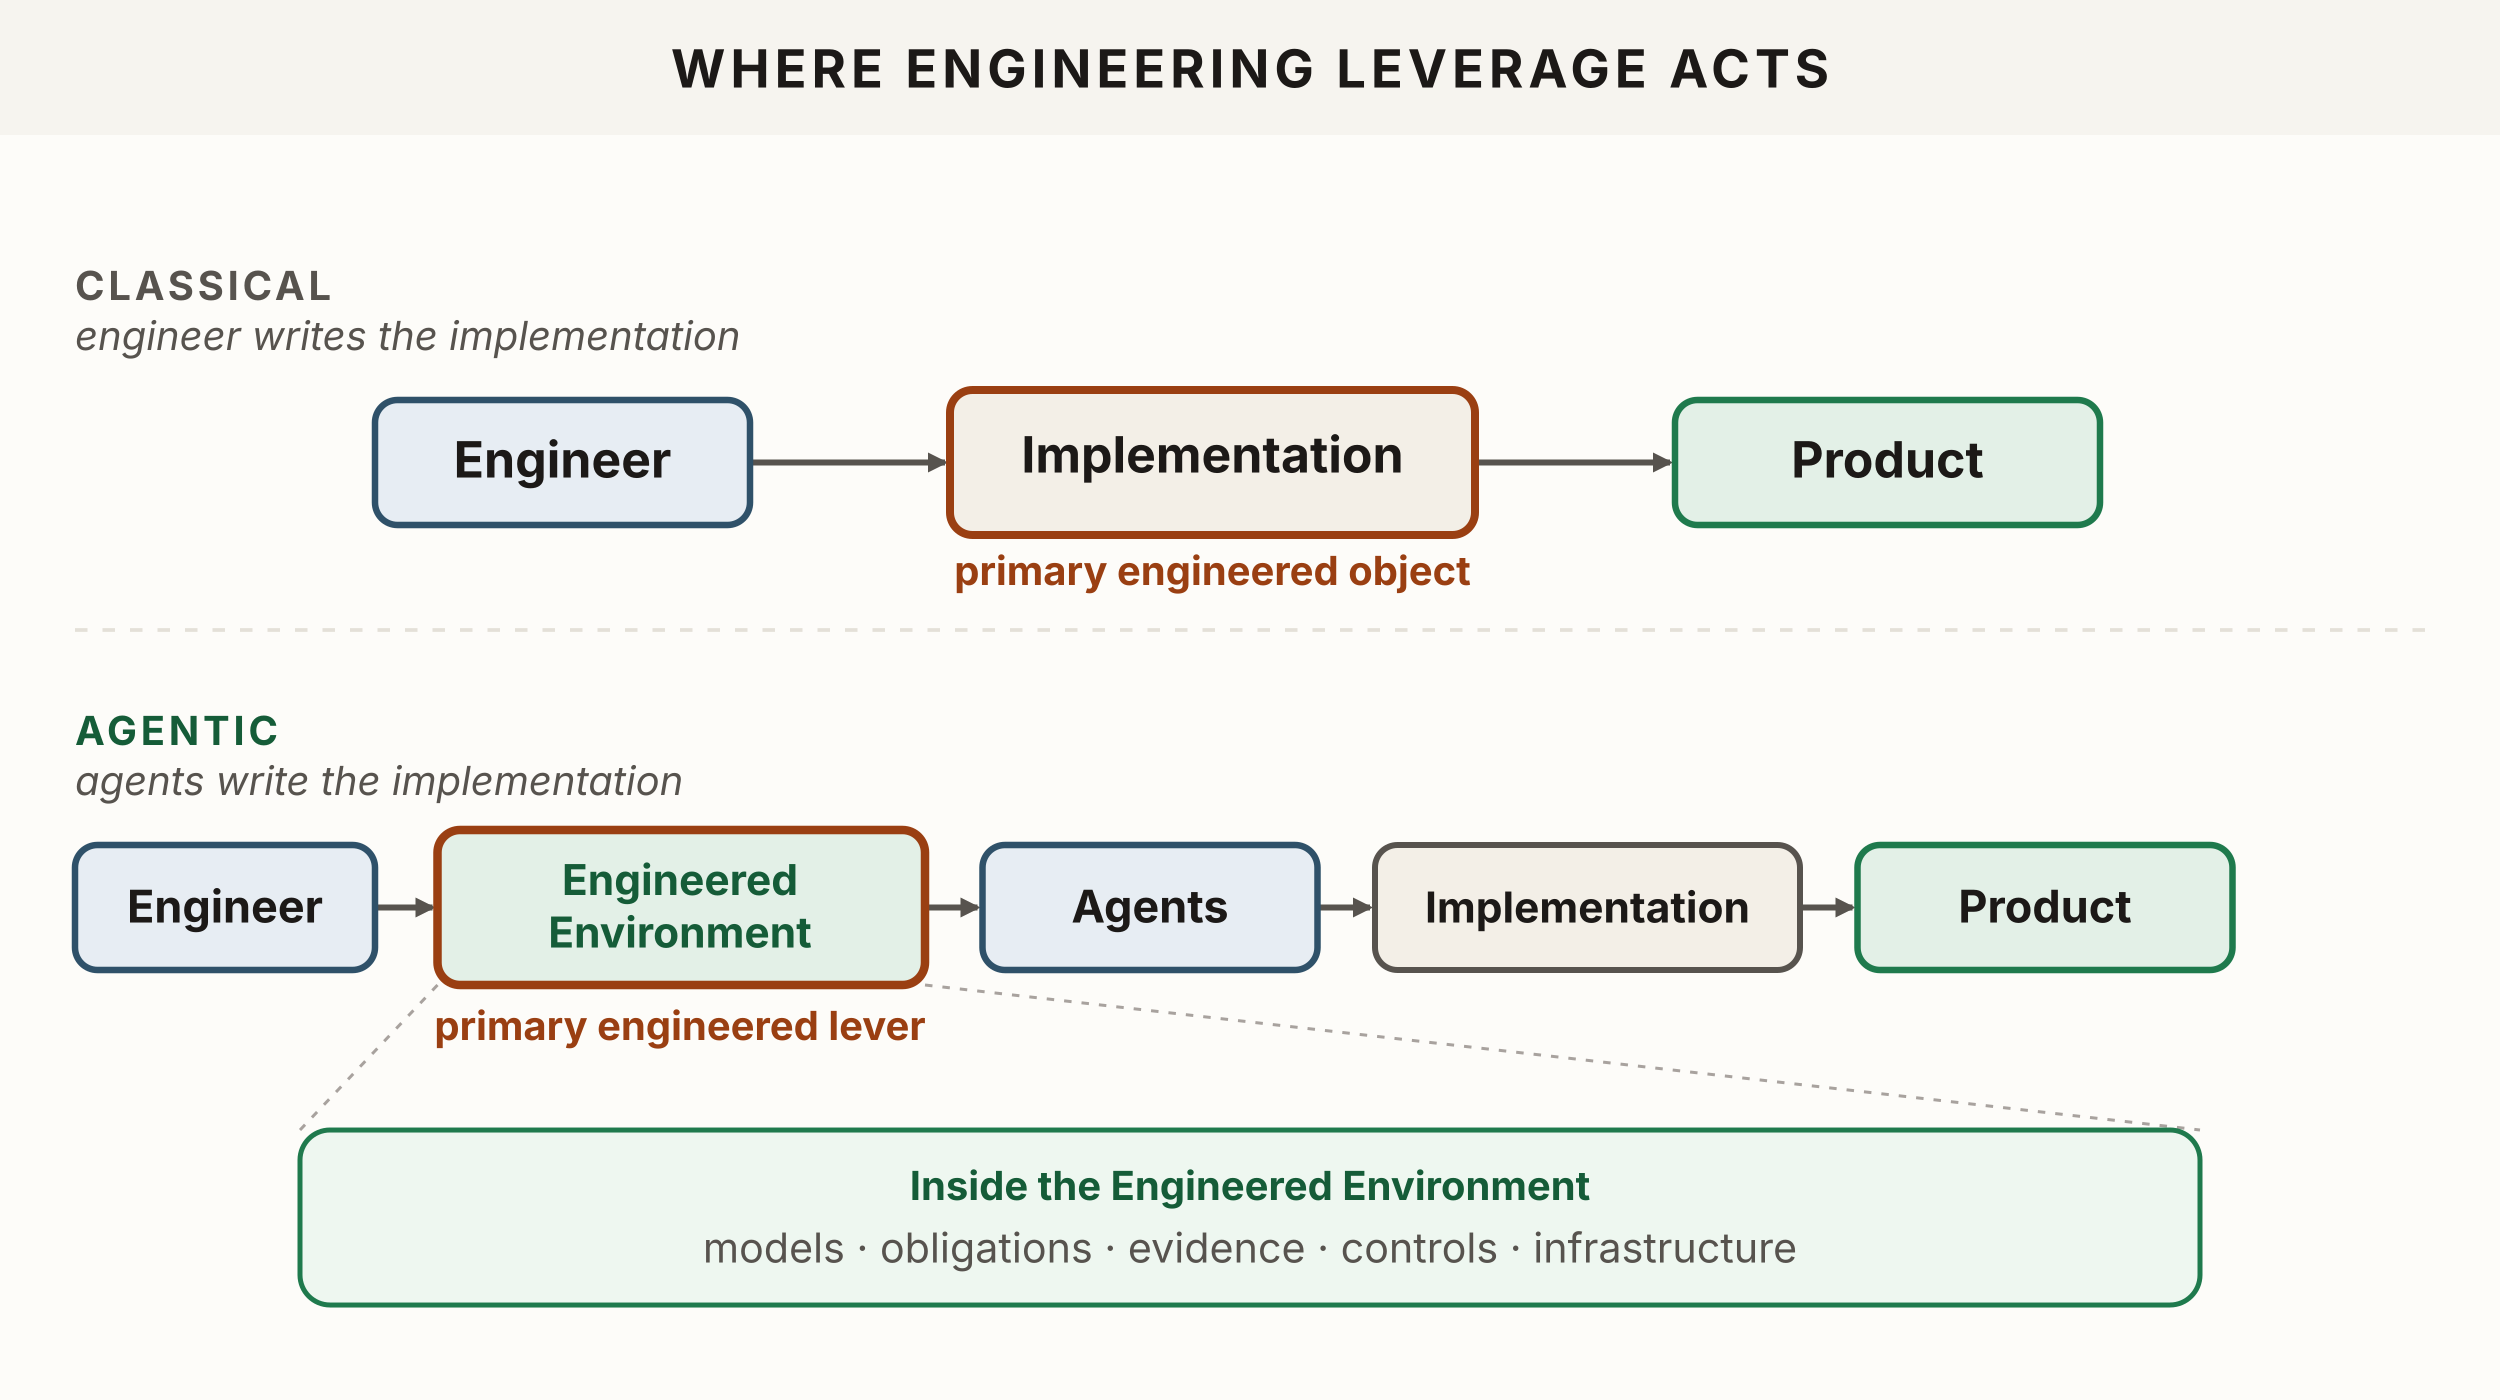
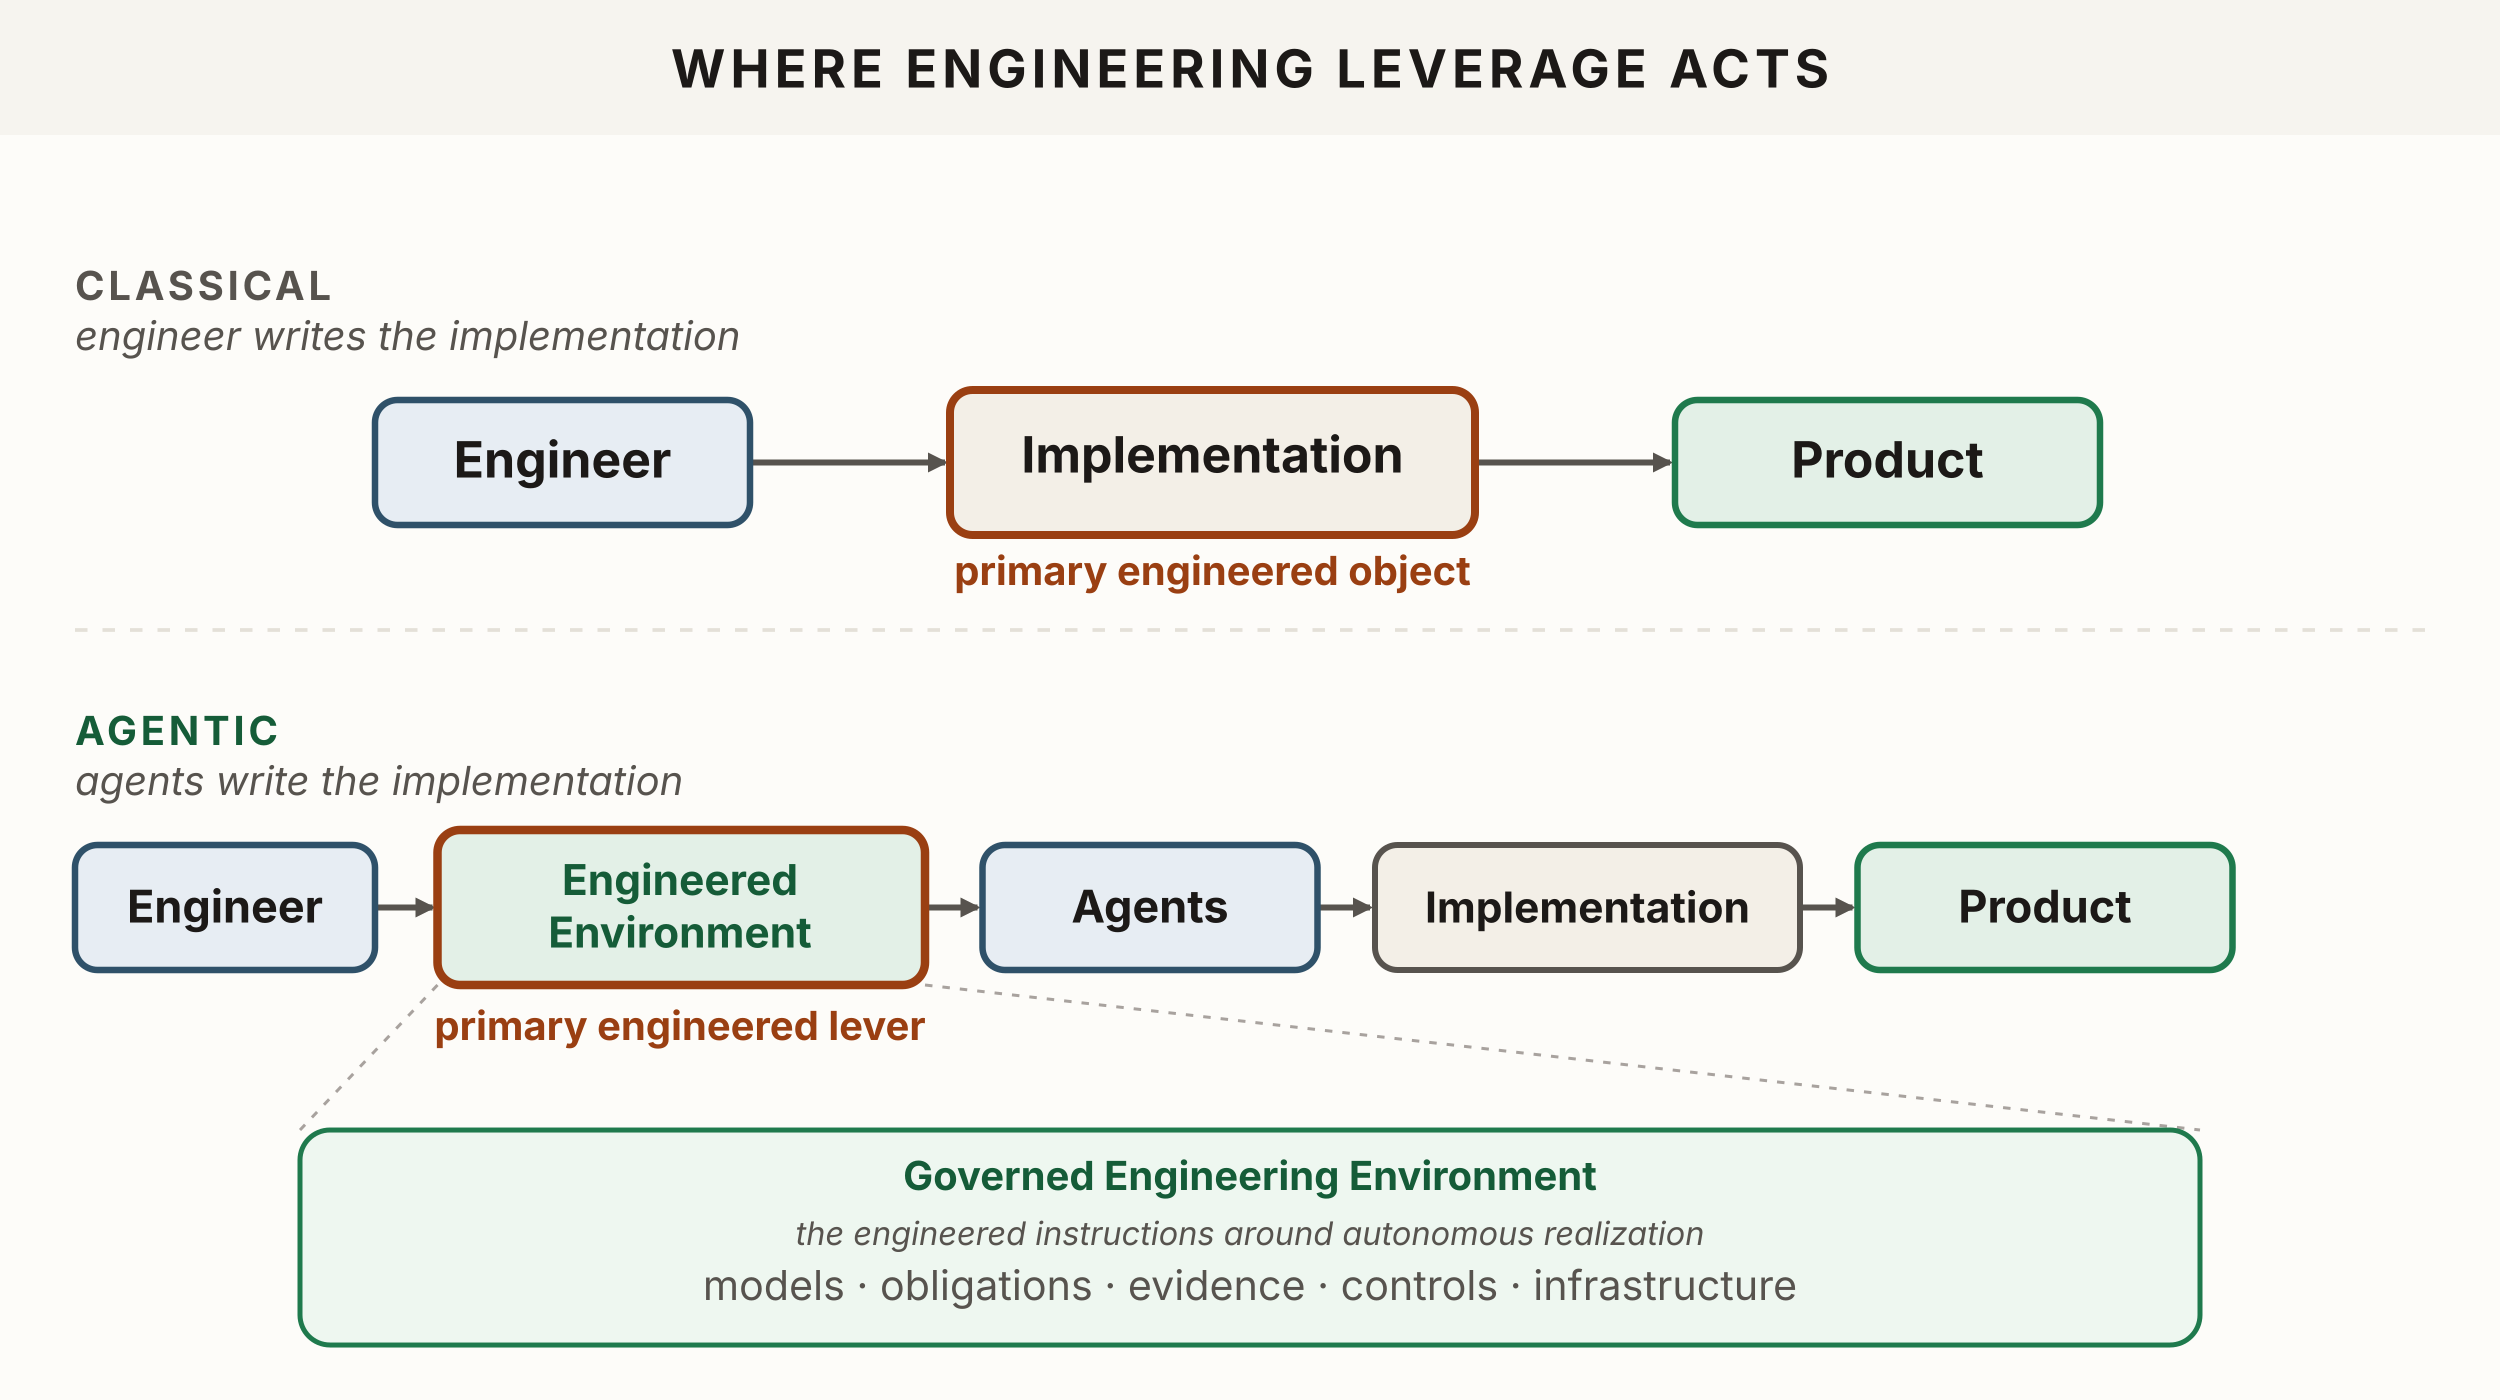
<svg xmlns="http://www.w3.org/2000/svg" viewBox="0 0 1000 560" width="1000" height="560" role="img" aria-labelledby="levTitle levDesc" font-family="'Source Sans 3', -apple-system, 'Segoe UI', sans-serif">
  <defs>
    <marker id="lev-k" viewBox="0 0 10 10" refX="8.5" refY="5" markerWidth="8" markerHeight="8" orient="auto" markerUnits="userSpaceOnUse">
      <path d="M0,0 L10,5 L0,10 z" fill="#57534e" />
    </marker>
  </defs>
  <rect x="0" y="0" width="1000" height="560" fill="#fdfcf9" />
  <rect x="0" y="0" width="1000" height="54" fill="#f6f4ef" />
  <text x="500" y="35" text-anchor="middle" font-size="21" font-weight="700" letter-spacing="2" fill="#1c1917">WHERE ENGINEERING LEVERAGE ACTS</text>
  <text x="30" y="120" font-size="16" font-weight="700" letter-spacing="1.5" fill="#57534e">CLASSICAL</text>
  <text x="30" y="140" font-size="16" font-style="italic" fill="#57534e">engineer writes the implementation</text>
  <g fill="none" stroke="#57534e" stroke-width="2.4">
    <path d="M225,185 L378,185" marker-end="url(#lev-k)" />
    <path d="M485,185 L668,185" marker-end="url(#lev-k)" />
  </g>
  <rect id="c-engineer" x="150" y="160" width="150" height="50" rx="9" fill="#e7edf3" stroke="#2f5169" stroke-width="2.6" />
  <text x="225" y="191" text-anchor="middle" font-size="20" font-weight="700" fill="#1c1917">Engineer</text>
  <rect id="c-impl" x="380" y="156" width="210" height="58" rx="9" fill="#f3efe7" stroke="#9a3f12" stroke-width="3.2" />
  <text x="485" y="189" text-anchor="middle" font-size="20" font-weight="700" fill="#1c1917">Implementation</text>
  <text x="485" y="234" text-anchor="middle" font-size="16" font-weight="700" fill="#9a3f12">primary engineered object</text>
  <rect id="c-product" x="670" y="160" width="170" height="50" rx="9" fill="#e3f0e7" stroke="#1f7a4d" stroke-width="2.6" />
  <text x="755" y="191" text-anchor="middle" font-size="20" font-weight="700" fill="#1c1917">Product</text>
  <line x1="30" y1="252" x2="970" y2="252" stroke="#e4e0d8" stroke-width="1.5" stroke-dasharray="5 6" />
  <text x="30" y="298" font-size="16" font-weight="700" letter-spacing="1.5" fill="#155c38">AGENTIC</text>
  <text x="30" y="318" font-size="16" font-style="italic" fill="#57534e">agents write the implementation</text>
  <g fill="none" stroke="#57534e" stroke-width="2.4">
    <path d="M90,363 L173,363" marker-end="url(#lev-k)" />
    <path d="M272,363 L391,363" marker-end="url(#lev-k)" />
    <path d="M460,363 L548,363" marker-end="url(#lev-k)" />
    <path d="M635,363 L741,363" marker-end="url(#lev-k)" />
  </g>
  <rect id="a-engineer" x="30" y="338" width="120" height="50" rx="9" fill="#e7edf3" stroke="#2f5169" stroke-width="2.6" />
  <text x="90" y="369" text-anchor="middle" font-size="18" font-weight="700" fill="#1c1917">Engineer</text>
  <rect id="a-env" x="175" y="332" width="195" height="62" rx="9" fill="#e3f0e7" stroke="#9a3f12" stroke-width="3.4" />
  <text x="272" y="358" text-anchor="middle" font-size="17" font-weight="700" fill="#155c38">Engineered</text>
  <text x="272" y="379" text-anchor="middle" font-size="17" font-weight="700" fill="#155c38">Environment</text>
  <text x="272" y="416" text-anchor="middle" font-size="16" font-weight="700" fill="#9a3f12">primary engineered lever</text>
  <rect id="a-agents" x="393" y="338" width="134" height="50" rx="9" fill="#e7edf3" stroke="#2f5169" stroke-width="2.6" />
  <text x="460" y="369" text-anchor="middle" font-size="18" font-weight="700" fill="#1c1917">Agents</text>
  <rect id="a-impl" x="550" y="338" width="170" height="50" rx="9" fill="#f3efe7" stroke="#57534e" stroke-width="2.4" />
  <text x="635" y="369" text-anchor="middle" font-size="17" font-weight="700" fill="#1c1917">Implementation</text>
  <rect id="a-product" x="743" y="338" width="150" height="50" rx="9" fill="#e3f0e7" stroke="#1f7a4d" stroke-width="2.6" />
  <text x="818" y="369" text-anchor="middle" font-size="18" font-weight="700" fill="#1c1917">Product</text>
  <g fill="none" stroke="#a8a29e" stroke-width="1.2" stroke-dasharray="3 4">
    <line x1="175" y1="394" x2="120" y2="452" />
    <line x1="370" y1="394" x2="880" y2="452" />
  </g>
-   <rect x="120" y="452" width="760" height="70" rx="12" fill="#eef7f0" stroke="#1f7a4d" stroke-width="2" />
-   <text x="500" y="480" text-anchor="middle" font-size="16" font-weight="700" fill="#155c38">Inside the Engineered Environment</text>
-   <text x="500" y="505" text-anchor="middle" font-size="16.5" fill="#57534e">models · obligations · evidence · controls · infrastructure</text>
+   <rect x="120" y="452" width="760" height="86" rx="12" fill="#eef7f0" stroke="#1f7a4d" stroke-width="2" />
+   <text x="500" y="476" text-anchor="middle" font-size="16" font-weight="700" fill="#155c38">Governed Engineering Environment</text>
+   <text x="500" y="498" text-anchor="middle" font-size="13" font-style="italic" fill="#57534e">the engineered instructions around autonomous realization</text>
+   <text x="500" y="520" text-anchor="middle" font-size="16.5" fill="#57534e">models · obligations · evidence · controls · infrastructure</text>
</svg>
